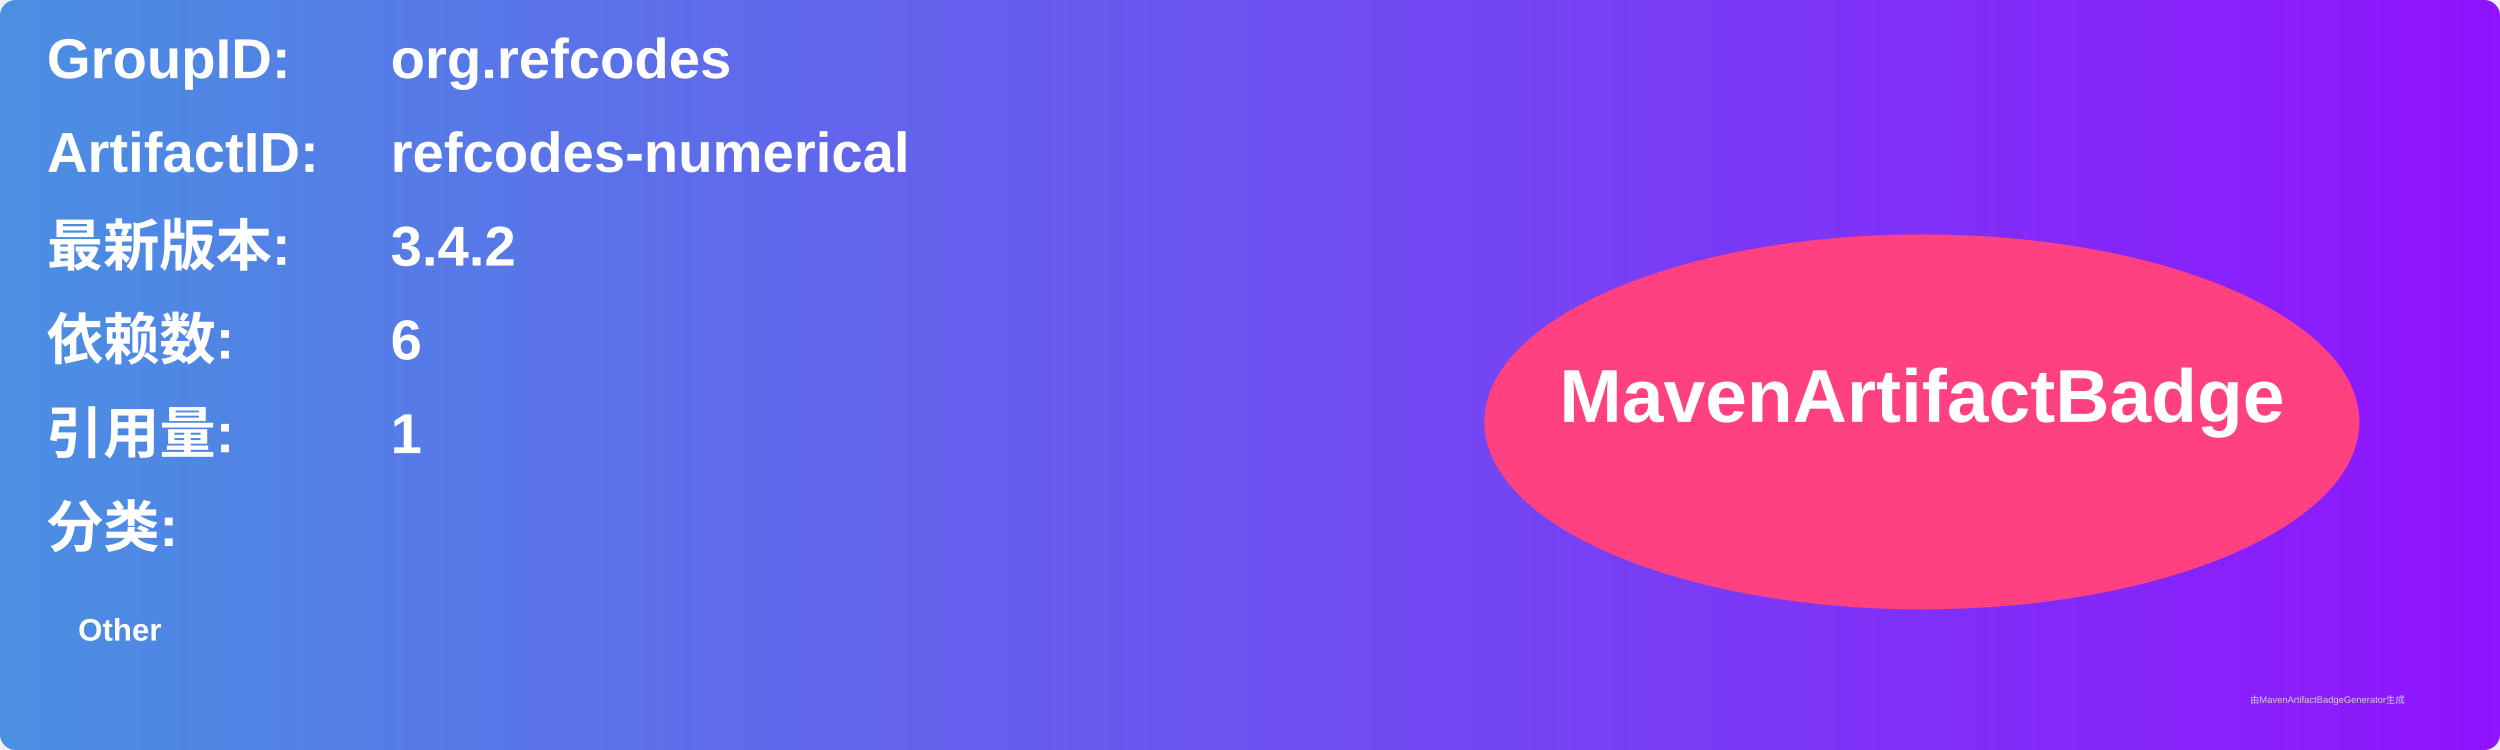
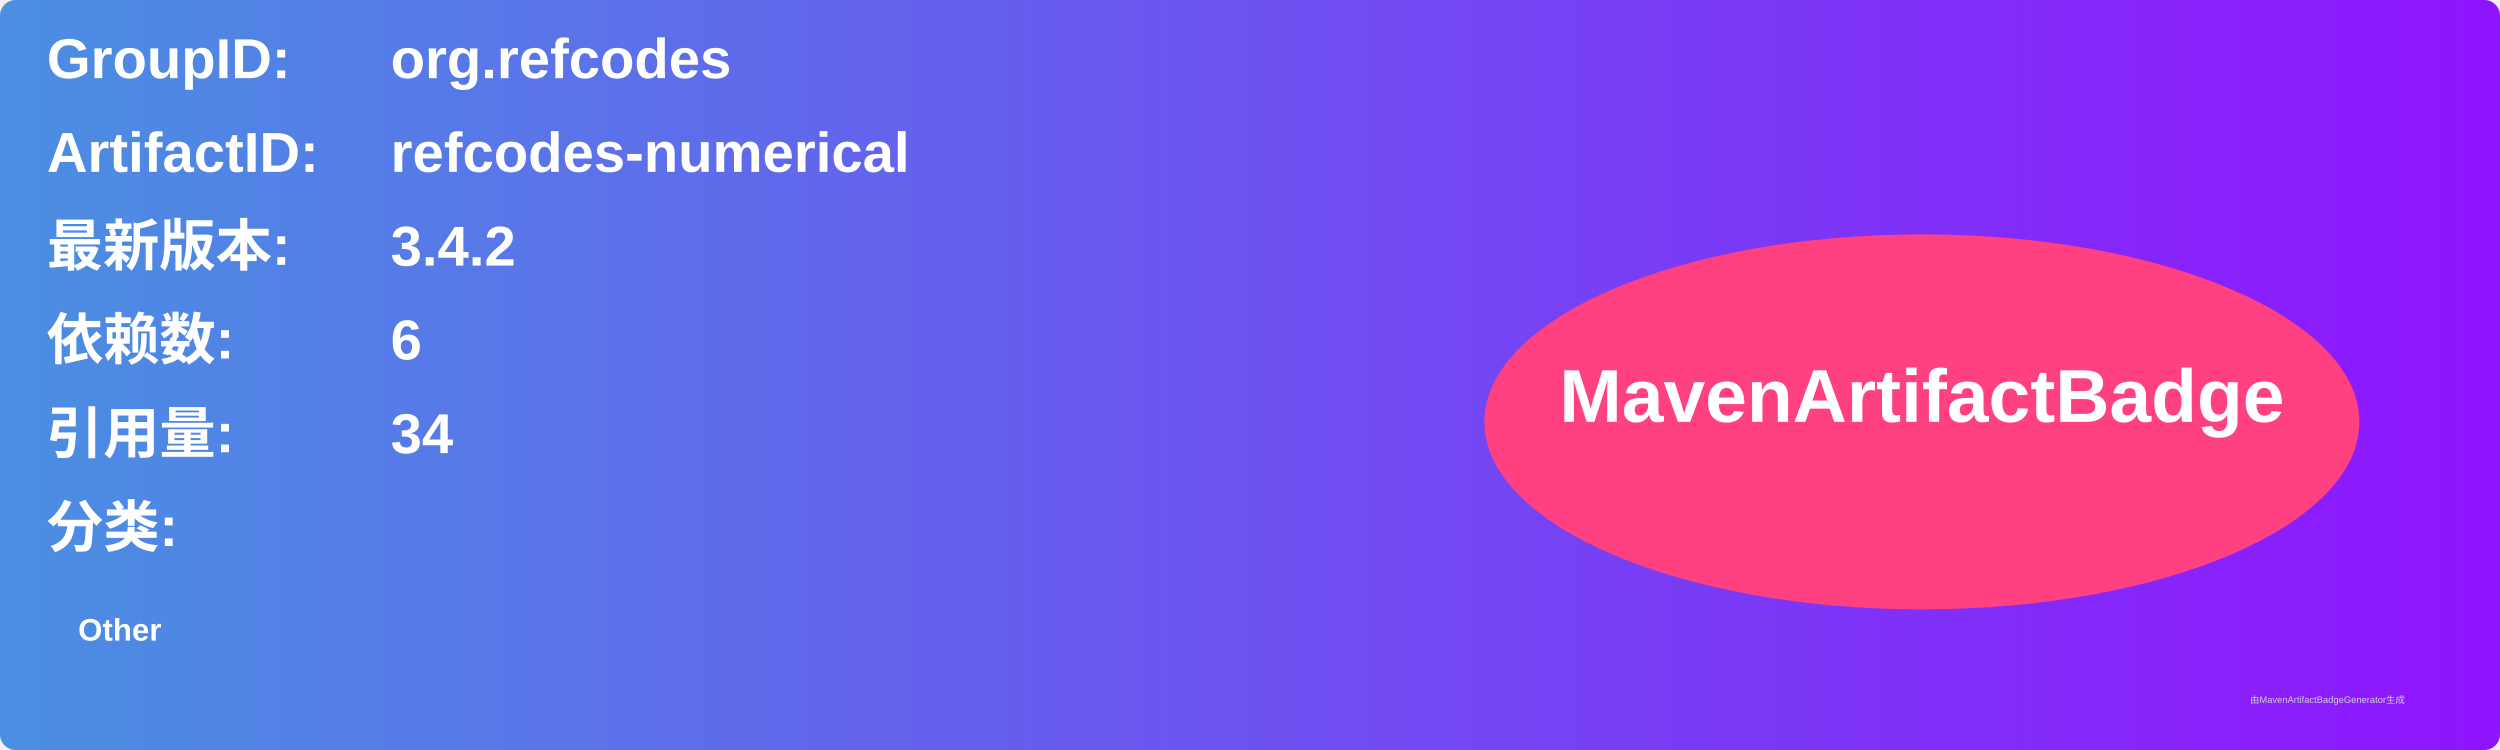
<svg xmlns="http://www.w3.org/2000/svg" width="800" height="240" viewBox="0 0 800 240">
  <linearGradient id="grad" x1="0%" y1="0%" x2="100%" y2="0%">
    <stop offset="0%" stop-color="#4a90e2" />
    <stop offset="100%" stop-color="#9013fe" />
  </linearGradient>
  <rect width="100%" height="100%" rx="5" ry="5" fill="url(#grad)" />
  <g transform="translate(15, 15)">
    <text x="0" y="10" font-family="Arial" font-size="18" fill="white" font-weight="bold" width="260">GroupID:</text>
    <text x="110" y="10" font-family="Arial" font-size="18" fill="white" font-weight="bold" width="460">org.refcodes</text>
    <text x="0" y="40" font-family="Arial" font-size="18" fill="white" font-weight="bold" width="260">ArtifactID:</text>
    <text x="110" y="40" font-family="Arial" font-size="18" fill="white" font-weight="bold" width="460">refcodes-numerical</text>
    <text x="0" y="70" font-family="Arial" font-size="18" fill="white" font-weight="bold">最新版本:</text>
    <text x="110" y="70" font-family="Arial" font-size="18" fill="white" font-weight="bold">
      <tspan font-weight="bold">3.4.2</tspan>
    </text>
    <text x="0" y="100" font-family="Arial" font-size="18" fill="white" font-weight="bold">依赖数: </text>
    <text x="110" y="100" font-family="Arial" font-size="18" fill="white">
      <tspan font-weight="bold">6</tspan>
    </text>
    <text x="0" y="130" font-family="Arial" font-size="18" fill="white" font-weight="bold">引用量: </text>
    <text x="110" y="130" font-family="Arial" font-size="18" fill="white">
-       <tspan font-weight="bold">1</tspan>
+       <tspan font-weight="bold">34</tspan>
    </text>
    <text x="0" y="160" font-family="Arial" font-size="18" fill="white" font-weight="bold">分类:</text>
    <text x="10" y="190" font-family="Arial" font-size="10" fill="white">
      <tspan font-weight="bold">Other</tspan>
    </text>
    <ellipse cx="600" cy="120" rx="140" ry="60" fill="#ff4081" />
    <text x="600" y="120" text-anchor="middle" font-family="Arial" font-size="24" fill="white" font-weight="bold">MavenArtifactBadge</text>
  </g>
  <text x="720" y="225" font-family="Arial" font-size="3" fill="#d0d0d0">由MavenArtifactBadgeGenerator生成</text>
</svg>
